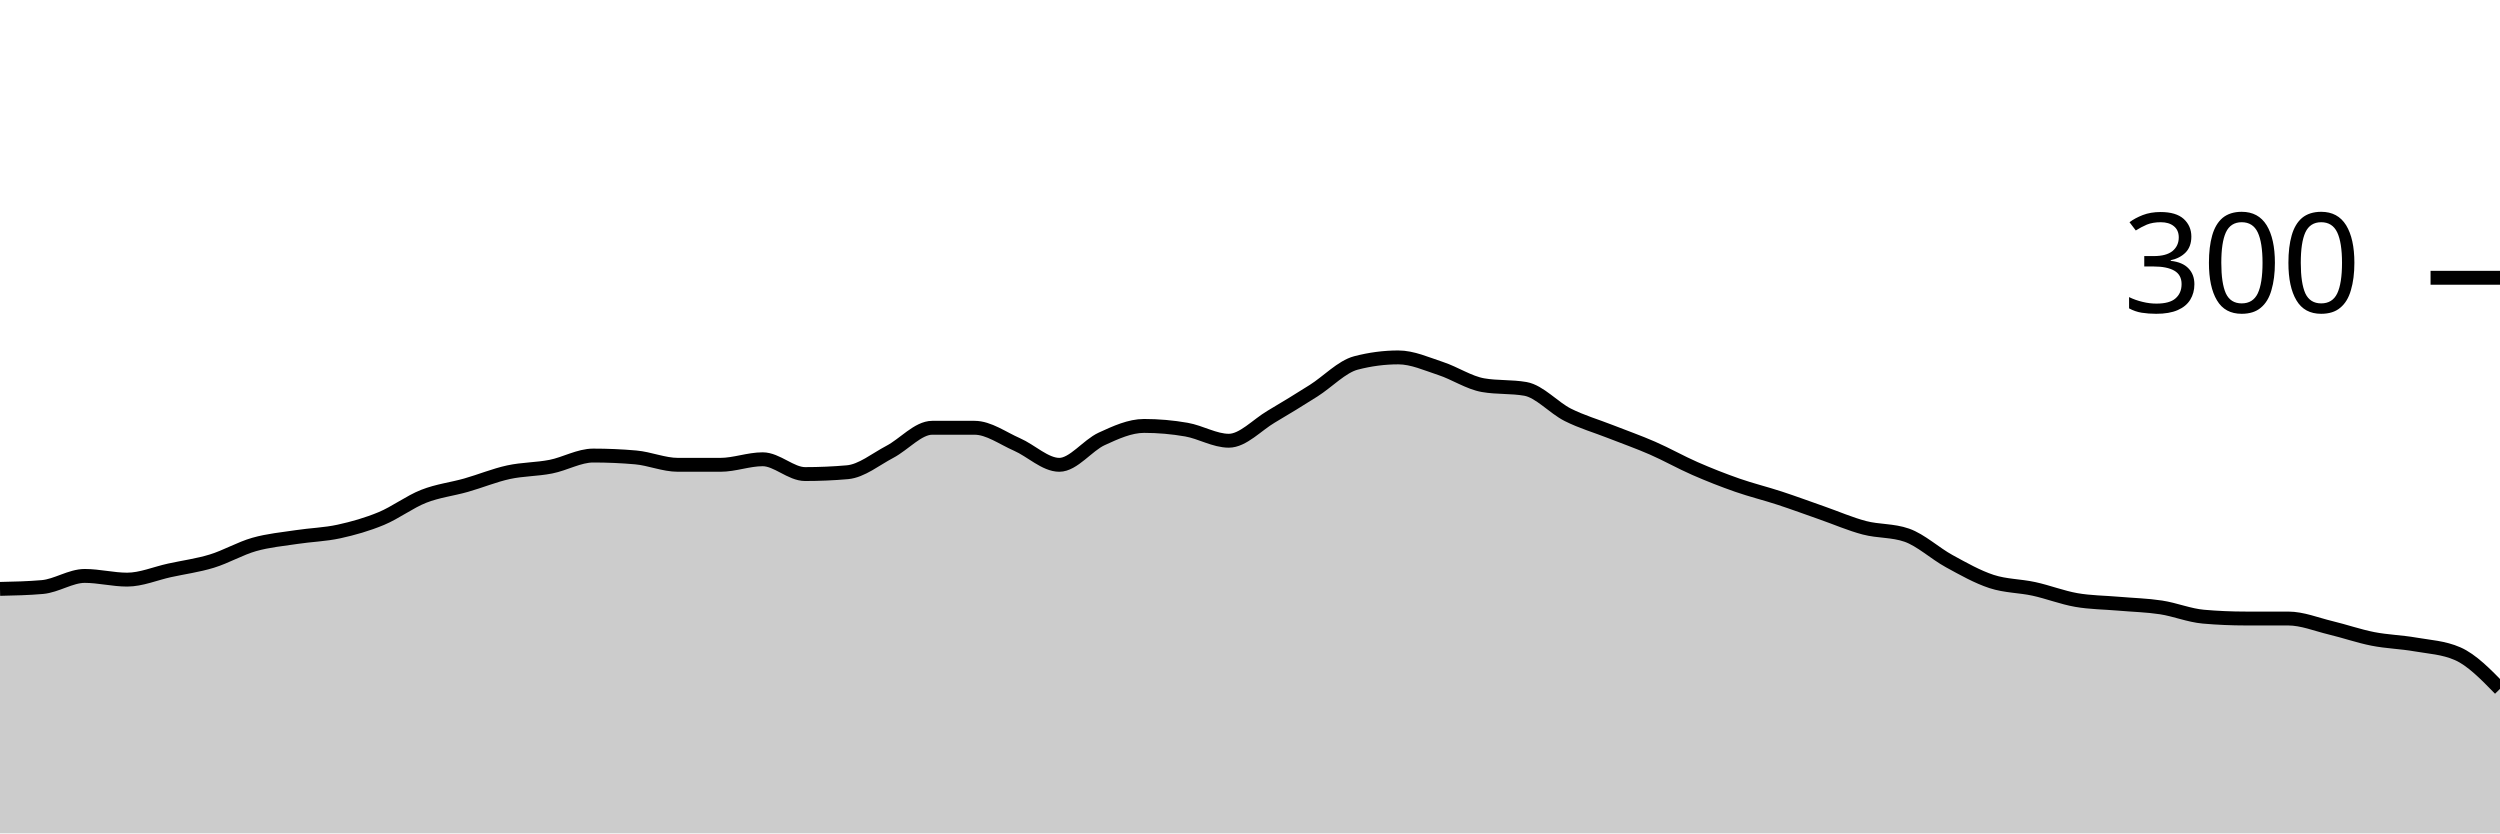
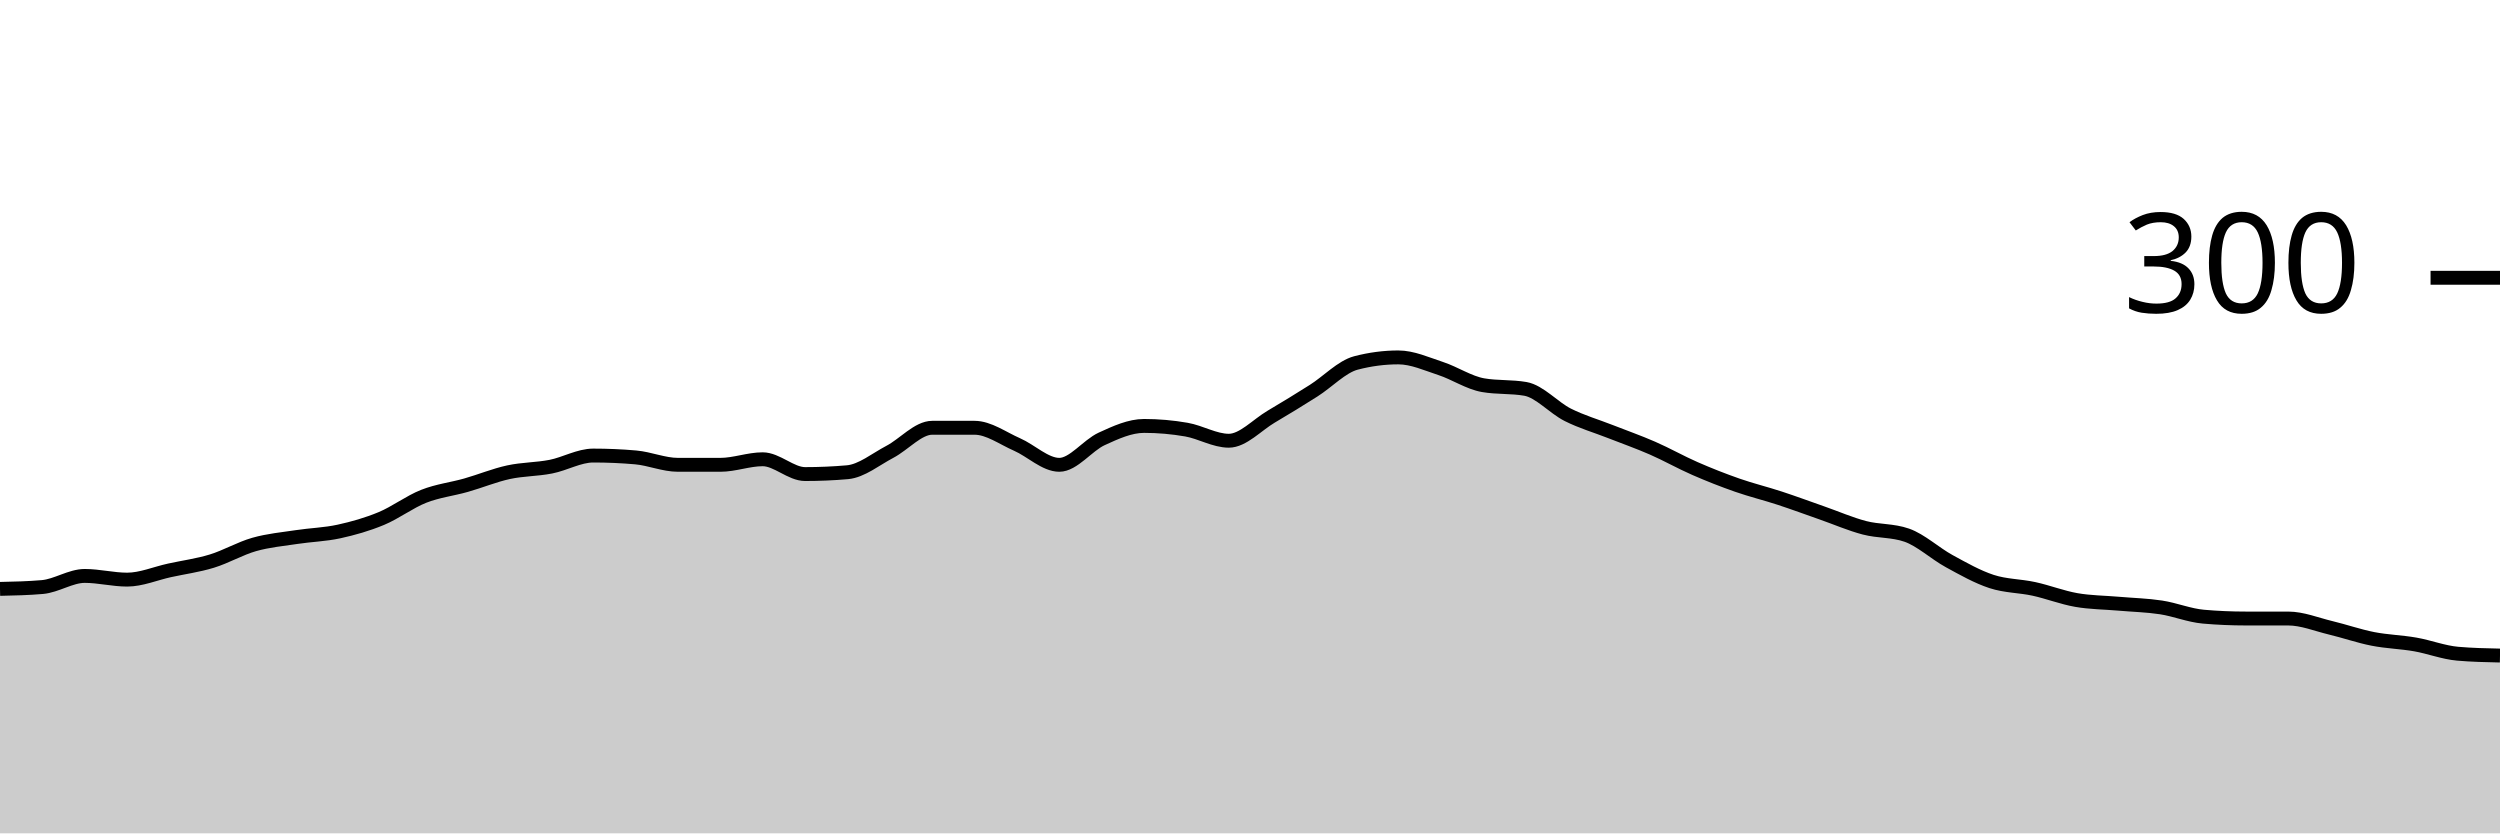
<svg xmlns="http://www.w3.org/2000/svg" viewBox="0 0 180 60">
  <g transform="translate(0,20)">
-     <path class="area" fill="rgba(0, 0, 0, 0.2)" d="M0,22.4C1.017,22.378,2.034,22.356,3.051,22.267C4.068,22.178,5.085,21.467,6.102,21.467C7.119,21.467,8.136,21.733,9.153,21.733C10.169,21.733,11.186,21.289,12.203,21.067C13.22,20.844,14.237,20.711,15.254,20.4C16.271,20.089,17.288,19.489,18.305,19.2C19.322,18.911,20.339,18.822,21.356,18.667C22.373,18.511,23.39,18.489,24.407,18.267C25.424,18.044,26.441,17.756,27.458,17.333C28.475,16.911,29.492,16.133,30.508,15.733C31.525,15.333,32.542,15.222,33.559,14.933C34.576,14.644,35.593,14.222,36.61,14C37.627,13.778,38.644,13.8,39.661,13.6C40.678,13.4,41.695,12.8,42.712,12.8C43.729,12.8,44.746,12.844,45.763,12.933C46.78,13.022,47.797,13.467,48.814,13.467C49.831,13.467,50.847,13.467,51.864,13.467C52.881,13.467,53.898,13.067,54.915,13.067C55.932,13.067,56.949,14.133,57.966,14.133C58.983,14.133,60,14.089,61.017,14C62.034,13.911,63.051,13.067,64.068,12.533C65.085,12,66.102,10.8,67.119,10.8C68.136,10.8,69.153,10.8,70.169,10.8C71.186,10.8,72.203,11.556,73.22,12C74.237,12.444,75.254,13.467,76.271,13.467C77.288,13.467,78.305,12.067,79.322,11.6C80.339,11.133,81.356,10.667,82.373,10.667C83.39,10.667,84.407,10.756,85.424,10.933C86.441,11.111,87.458,11.733,88.475,11.733C89.492,11.733,90.508,10.6,91.525,10C92.542,9.4,93.559,8.778,94.576,8.133C95.593,7.489,96.61,6.4,97.627,6.133C98.644,5.867,99.661,5.733,100.678,5.733C101.695,5.733,102.712,6.2,103.729,6.533C104.746,6.867,105.763,7.556,106.78,7.733C107.797,7.911,108.814,7.822,109.831,8C110.847,8.178,111.864,9.356,112.881,9.867C113.898,10.378,114.915,10.667,115.932,11.067C116.949,11.467,117.966,11.822,118.983,12.267C120,12.711,121.017,13.289,122.034,13.733C123.051,14.178,124.068,14.578,125.085,14.933C126.102,15.289,127.119,15.533,128.136,15.867C129.153,16.2,130.169,16.578,131.186,16.933C132.203,17.289,133.22,17.733,134.237,18C135.254,18.267,136.271,18.178,137.288,18.533C138.305,18.889,139.322,19.844,140.339,20.4C141.356,20.956,142.373,21.533,143.39,21.867C144.407,22.2,145.424,22.178,146.441,22.4C147.458,22.622,148.475,23.022,149.492,23.2C150.508,23.378,151.525,23.378,152.542,23.467C153.559,23.556,154.576,23.578,155.593,23.733C156.61,23.889,157.627,24.311,158.644,24.4C159.661,24.489,160.678,24.533,161.695,24.533C162.712,24.533,163.729,24.533,164.746,24.533C165.763,24.533,166.78,24.956,167.797,25.2C168.814,25.444,169.831,25.8,170.847,26C171.864,26.2,172.881,26.222,173.898,26.4C174.915,26.578,175.932,26.622,176.949,27.067C177.966,27.511,178.983,28.556,180,29.6L180,40C178.983,40,177.966,40,176.949,40C175.932,40,174.915,40,173.898,40C172.881,40,171.864,40,170.847,40C169.831,40,168.814,40,167.797,40C166.78,40,165.763,40,164.746,40C163.729,40,162.712,40,161.695,40C160.678,40,159.661,40,158.644,40C157.627,40,156.61,40,155.593,40C154.576,40,153.559,40,152.542,40C151.525,40,150.508,40,149.492,40C148.475,40,147.458,40,146.441,40C145.424,40,144.407,40,143.39,40C142.373,40,141.356,40,140.339,40C139.322,40,138.305,40,137.288,40C136.271,40,135.254,40,134.237,40C133.22,40,132.203,40,131.186,40C130.169,40,129.153,40,128.136,40C127.119,40,126.102,40,125.085,40C124.068,40,123.051,40,122.034,40C121.017,40,120,40,118.983,40C117.966,40,116.949,40,115.932,40C114.915,40,113.898,40,112.881,40C111.864,40,110.847,40,109.831,40C108.814,40,107.797,40,106.78,40C105.763,40,104.746,40,103.729,40C102.712,40,101.695,40,100.678,40C99.661,40,98.644,40,97.627,40C96.61,40,95.593,40,94.576,40C93.559,40,92.542,40,91.525,40C90.508,40,89.492,40,88.475,40C87.458,40,86.441,40,85.424,40C84.407,40,83.39,40,82.373,40C81.356,40,80.339,40,79.322,40C78.305,40,77.288,40,76.271,40C75.254,40,74.237,40,73.22,40C72.203,40,71.186,40,70.169,40C69.153,40,68.136,40,67.119,40C66.102,40,65.085,40,64.068,40C63.051,40,62.034,40,61.017,40C60,40,58.983,40,57.966,40C56.949,40,55.932,40,54.915,40C53.898,40,52.881,40,51.864,40C50.847,40,49.831,40,48.814,40C47.797,40,46.78,40,45.763,40C44.746,40,43.729,40,42.712,40C41.695,40,40.678,40,39.661,40C38.644,40,37.627,40,36.61,40C35.593,40,34.576,40,33.559,40C32.542,40,31.525,40,30.508,40C29.492,40,28.475,40,27.458,40C26.441,40,25.424,40,24.407,40C23.39,40,22.373,40,21.356,40C20.339,40,19.322,40,18.305,40C17.288,40,16.271,40,15.254,40C14.237,40,13.22,40,12.203,40C11.186,40,10.169,40,9.153,40C8.136,40,7.119,40,6.102,40C5.085,40,4.068,40,3.051,40C2.034,40,1.017,40,0,40Z" />
-     <path class="line" stroke="black" fill="none" d="M0,22.4C1.017,22.378,2.034,22.356,3.051,22.267C4.068,22.178,5.085,21.467,6.102,21.467C7.119,21.467,8.136,21.733,9.153,21.733C10.169,21.733,11.186,21.289,12.203,21.067C13.22,20.844,14.237,20.711,15.254,20.4C16.271,20.089,17.288,19.489,18.305,19.2C19.322,18.911,20.339,18.822,21.356,18.667C22.373,18.511,23.39,18.489,24.407,18.267C25.424,18.044,26.441,17.756,27.458,17.333C28.475,16.911,29.492,16.133,30.508,15.733C31.525,15.333,32.542,15.222,33.559,14.933C34.576,14.644,35.593,14.222,36.61,14C37.627,13.778,38.644,13.8,39.661,13.6C40.678,13.4,41.695,12.8,42.712,12.8C43.729,12.8,44.746,12.844,45.763,12.933C46.78,13.022,47.797,13.467,48.814,13.467C49.831,13.467,50.847,13.467,51.864,13.467C52.881,13.467,53.898,13.067,54.915,13.067C55.932,13.067,56.949,14.133,57.966,14.133C58.983,14.133,60,14.089,61.017,14C62.034,13.911,63.051,13.067,64.068,12.533C65.085,12,66.102,10.8,67.119,10.8C68.136,10.8,69.153,10.8,70.169,10.8C71.186,10.8,72.203,11.556,73.22,12C74.237,12.444,75.254,13.467,76.271,13.467C77.288,13.467,78.305,12.067,79.322,11.6C80.339,11.133,81.356,10.667,82.373,10.667C83.39,10.667,84.407,10.756,85.424,10.933C86.441,11.111,87.458,11.733,88.475,11.733C89.492,11.733,90.508,10.6,91.525,10C92.542,9.4,93.559,8.778,94.576,8.133C95.593,7.489,96.61,6.4,97.627,6.133C98.644,5.867,99.661,5.733,100.678,5.733C101.695,5.733,102.712,6.2,103.729,6.533C104.746,6.867,105.763,7.556,106.78,7.733C107.797,7.911,108.814,7.822,109.831,8C110.847,8.178,111.864,9.356,112.881,9.867C113.898,10.378,114.915,10.667,115.932,11.067C116.949,11.467,117.966,11.822,118.983,12.267C120,12.711,121.017,13.289,122.034,13.733C123.051,14.178,124.068,14.578,125.085,14.933C126.102,15.289,127.119,15.533,128.136,15.867C129.153,16.2,130.169,16.578,131.186,16.933C132.203,17.289,133.22,17.733,134.237,18C135.254,18.267,136.271,18.178,137.288,18.533C138.305,18.889,139.322,19.844,140.339,20.4C141.356,20.956,142.373,21.533,143.39,21.867C144.407,22.2,145.424,22.178,146.441,22.4C147.458,22.622,148.475,23.022,149.492,23.2C150.508,23.378,151.525,23.378,152.542,23.467C153.559,23.556,154.576,23.578,155.593,23.733C156.61,23.889,157.627,24.311,158.644,24.4C159.661,24.489,160.678,24.533,161.695,24.533C162.712,24.533,163.729,24.533,164.746,24.533C165.763,24.533,166.78,24.956,167.797,25.2C168.814,25.444,169.831,25.8,170.847,26C171.864,26.2,172.881,26.222,173.898,26.4C174.915,26.578,175.932,26.622,176.949,27.067C177.966,27.511,178.983,28.556,180,29.6" />
+     <path class="area" fill="rgba(0, 0, 0, 0.2)" d="M0,22.4C1.017,22.378,2.034,22.356,3.051,22.267C4.068,22.178,5.085,21.467,6.102,21.467C7.119,21.467,8.136,21.733,9.153,21.733C10.169,21.733,11.186,21.289,12.203,21.067C13.22,20.844,14.237,20.711,15.254,20.4C16.271,20.089,17.288,19.489,18.305,19.2C19.322,18.911,20.339,18.822,21.356,18.667C22.373,18.511,23.39,18.489,24.407,18.267C25.424,18.044,26.441,17.756,27.458,17.333C28.475,16.911,29.492,16.133,30.508,15.733C31.525,15.333,32.542,15.222,33.559,14.933C34.576,14.644,35.593,14.222,36.61,14C37.627,13.778,38.644,13.8,39.661,13.6C40.678,13.4,41.695,12.8,42.712,12.8C43.729,12.8,44.746,12.844,45.763,12.933C46.78,13.022,47.797,13.467,48.814,13.467C49.831,13.467,50.847,13.467,51.864,13.467C52.881,13.467,53.898,13.067,54.915,13.067C55.932,13.067,56.949,14.133,57.966,14.133C58.983,14.133,60,14.089,61.017,14C62.034,13.911,63.051,13.067,64.068,12.533C65.085,12,66.102,10.8,67.119,10.8C68.136,10.8,69.153,10.8,70.169,10.8C71.186,10.8,72.203,11.556,73.22,12C74.237,12.444,75.254,13.467,76.271,13.467C77.288,13.467,78.305,12.067,79.322,11.6C80.339,11.133,81.356,10.667,82.373,10.667C83.39,10.667,84.407,10.756,85.424,10.933C86.441,11.111,87.458,11.733,88.475,11.733C89.492,11.733,90.508,10.6,91.525,10C92.542,9.4,93.559,8.778,94.576,8.133C95.593,7.489,96.61,6.4,97.627,6.133C98.644,5.867,99.661,5.733,100.678,5.733C101.695,5.733,102.712,6.2,103.729,6.533C104.746,6.867,105.763,7.556,106.78,7.733C107.797,7.911,108.814,7.822,109.831,8C110.847,8.178,111.864,9.356,112.881,9.867C113.898,10.378,114.915,10.667,115.932,11.067C116.949,11.467,117.966,11.822,118.983,12.267C120,12.711,121.017,13.289,122.034,13.733C123.051,14.178,124.068,14.578,125.085,14.933C126.102,15.289,127.119,15.533,128.136,15.867C129.153,16.2,130.169,16.578,131.186,16.933C132.203,17.289,133.22,17.733,134.237,18C135.254,18.267,136.271,18.178,137.288,18.533C138.305,18.889,139.322,19.844,140.339,20.4C141.356,20.956,142.373,21.533,143.39,21.867C144.407,22.2,145.424,22.178,146.441,22.4C147.458,22.622,148.475,23.022,149.492,23.2C150.508,23.378,151.525,23.378,152.542,23.467C153.559,23.556,154.576,23.578,155.593,23.733C156.61,23.889,157.627,24.311,158.644,24.4C159.661,24.489,160.678,24.533,161.695,24.533C162.712,24.533,163.729,24.533,164.746,24.533C165.763,24.533,166.78,24.956,167.797,25.2C168.814,25.444,169.831,25.8,170.847,26C171.864,26.2,172.881,26.222,173.898,26.4C174.915,26.578,175.932,26.978,176.949,27.067C177.966,27.156,178.983,27.178,180,27.2L180,40C178.983,40,177.966,40,176.949,40C175.932,40,174.915,40,173.898,40C172.881,40,171.864,40,170.847,40C169.831,40,168.814,40,167.797,40C166.78,40,165.763,40,164.746,40C163.729,40,162.712,40,161.695,40C160.678,40,159.661,40,158.644,40C157.627,40,156.61,40,155.593,40C154.576,40,153.559,40,152.542,40C151.525,40,150.508,40,149.492,40C148.475,40,147.458,40,146.441,40C145.424,40,144.407,40,143.39,40C142.373,40,141.356,40,140.339,40C139.322,40,138.305,40,137.288,40C136.271,40,135.254,40,134.237,40C133.22,40,132.203,40,131.186,40C130.169,40,129.153,40,128.136,40C127.119,40,126.102,40,125.085,40C124.068,40,123.051,40,122.034,40C121.017,40,120,40,118.983,40C117.966,40,116.949,40,115.932,40C114.915,40,113.898,40,112.881,40C111.864,40,110.847,40,109.831,40C108.814,40,107.797,40,106.78,40C105.763,40,104.746,40,103.729,40C102.712,40,101.695,40,100.678,40C99.661,40,98.644,40,97.627,40C96.61,40,95.593,40,94.576,40C93.559,40,92.542,40,91.525,40C90.508,40,89.492,40,88.475,40C87.458,40,86.441,40,85.424,40C84.407,40,83.39,40,82.373,40C81.356,40,80.339,40,79.322,40C78.305,40,77.288,40,76.271,40C75.254,40,74.237,40,73.22,40C72.203,40,71.186,40,70.169,40C69.153,40,68.136,40,67.119,40C66.102,40,65.085,40,64.068,40C63.051,40,62.034,40,61.017,40C60,40,58.983,40,57.966,40C56.949,40,55.932,40,54.915,40C53.898,40,52.881,40,51.864,40C50.847,40,49.831,40,48.814,40C47.797,40,46.78,40,45.763,40C44.746,40,43.729,40,42.712,40C41.695,40,40.678,40,39.661,40C38.644,40,37.627,40,36.61,40C35.593,40,34.576,40,33.559,40C32.542,40,31.525,40,30.508,40C29.492,40,28.475,40,27.458,40C26.441,40,25.424,40,24.407,40C23.39,40,22.373,40,21.356,40C20.339,40,19.322,40,18.305,40C17.288,40,16.271,40,15.254,40C14.237,40,13.22,40,12.203,40C11.186,40,10.169,40,9.153,40C8.136,40,7.119,40,6.102,40C5.085,40,4.068,40,3.051,40C2.034,40,1.017,40,0,40Z" />
+     <path class="line" stroke="black" fill="none" d="M0,22.4C1.017,22.378,2.034,22.356,3.051,22.267C4.068,22.178,5.085,21.467,6.102,21.467C7.119,21.467,8.136,21.733,9.153,21.733C10.169,21.733,11.186,21.289,12.203,21.067C13.22,20.844,14.237,20.711,15.254,20.4C16.271,20.089,17.288,19.489,18.305,19.2C19.322,18.911,20.339,18.822,21.356,18.667C22.373,18.511,23.39,18.489,24.407,18.267C25.424,18.044,26.441,17.756,27.458,17.333C28.475,16.911,29.492,16.133,30.508,15.733C31.525,15.333,32.542,15.222,33.559,14.933C34.576,14.644,35.593,14.222,36.61,14C37.627,13.778,38.644,13.8,39.661,13.6C40.678,13.4,41.695,12.8,42.712,12.8C43.729,12.8,44.746,12.844,45.763,12.933C46.78,13.022,47.797,13.467,48.814,13.467C49.831,13.467,50.847,13.467,51.864,13.467C52.881,13.467,53.898,13.067,54.915,13.067C55.932,13.067,56.949,14.133,57.966,14.133C58.983,14.133,60,14.089,61.017,14C62.034,13.911,63.051,13.067,64.068,12.533C65.085,12,66.102,10.8,67.119,10.8C68.136,10.8,69.153,10.8,70.169,10.8C71.186,10.8,72.203,11.556,73.22,12C74.237,12.444,75.254,13.467,76.271,13.467C77.288,13.467,78.305,12.067,79.322,11.6C80.339,11.133,81.356,10.667,82.373,10.667C83.39,10.667,84.407,10.756,85.424,10.933C86.441,11.111,87.458,11.733,88.475,11.733C89.492,11.733,90.508,10.6,91.525,10C92.542,9.4,93.559,8.778,94.576,8.133C95.593,7.489,96.61,6.4,97.627,6.133C98.644,5.867,99.661,5.733,100.678,5.733C101.695,5.733,102.712,6.2,103.729,6.533C104.746,6.867,105.763,7.556,106.78,7.733C107.797,7.911,108.814,7.822,109.831,8C110.847,8.178,111.864,9.356,112.881,9.867C113.898,10.378,114.915,10.667,115.932,11.067C116.949,11.467,117.966,11.822,118.983,12.267C120,12.711,121.017,13.289,122.034,13.733C123.051,14.178,124.068,14.578,125.085,14.933C126.102,15.289,127.119,15.533,128.136,15.867C129.153,16.2,130.169,16.578,131.186,16.933C132.203,17.289,133.22,17.733,134.237,18C135.254,18.267,136.271,18.178,137.288,18.533C138.305,18.889,139.322,19.844,140.339,20.4C141.356,20.956,142.373,21.533,143.39,21.867C144.407,22.2,145.424,22.178,146.441,22.4C147.458,22.622,148.475,23.022,149.492,23.2C150.508,23.378,151.525,23.378,152.542,23.467C153.559,23.556,154.576,23.578,155.593,23.733C156.61,23.889,157.627,24.311,158.644,24.4C159.661,24.489,160.678,24.533,161.695,24.533C162.712,24.533,163.729,24.533,164.746,24.533C165.763,24.533,166.78,24.956,167.797,25.2C168.814,25.444,169.831,25.8,170.847,26C171.864,26.2,172.881,26.222,173.898,26.4C174.915,26.578,175.932,26.978,176.949,27.067C177.966,27.156,178.983,27.178,180,27.2" />
    <path class="axis-ceiling" stroke-width="1" stroke="black" fill="none" d="M175,0L180,0" />
    <text class="axis-ceiling-label" font-family="sans-serif" text-anchor="end" font-size="10px" x="170" y="2.5">300</text>
  </g>
</svg>
